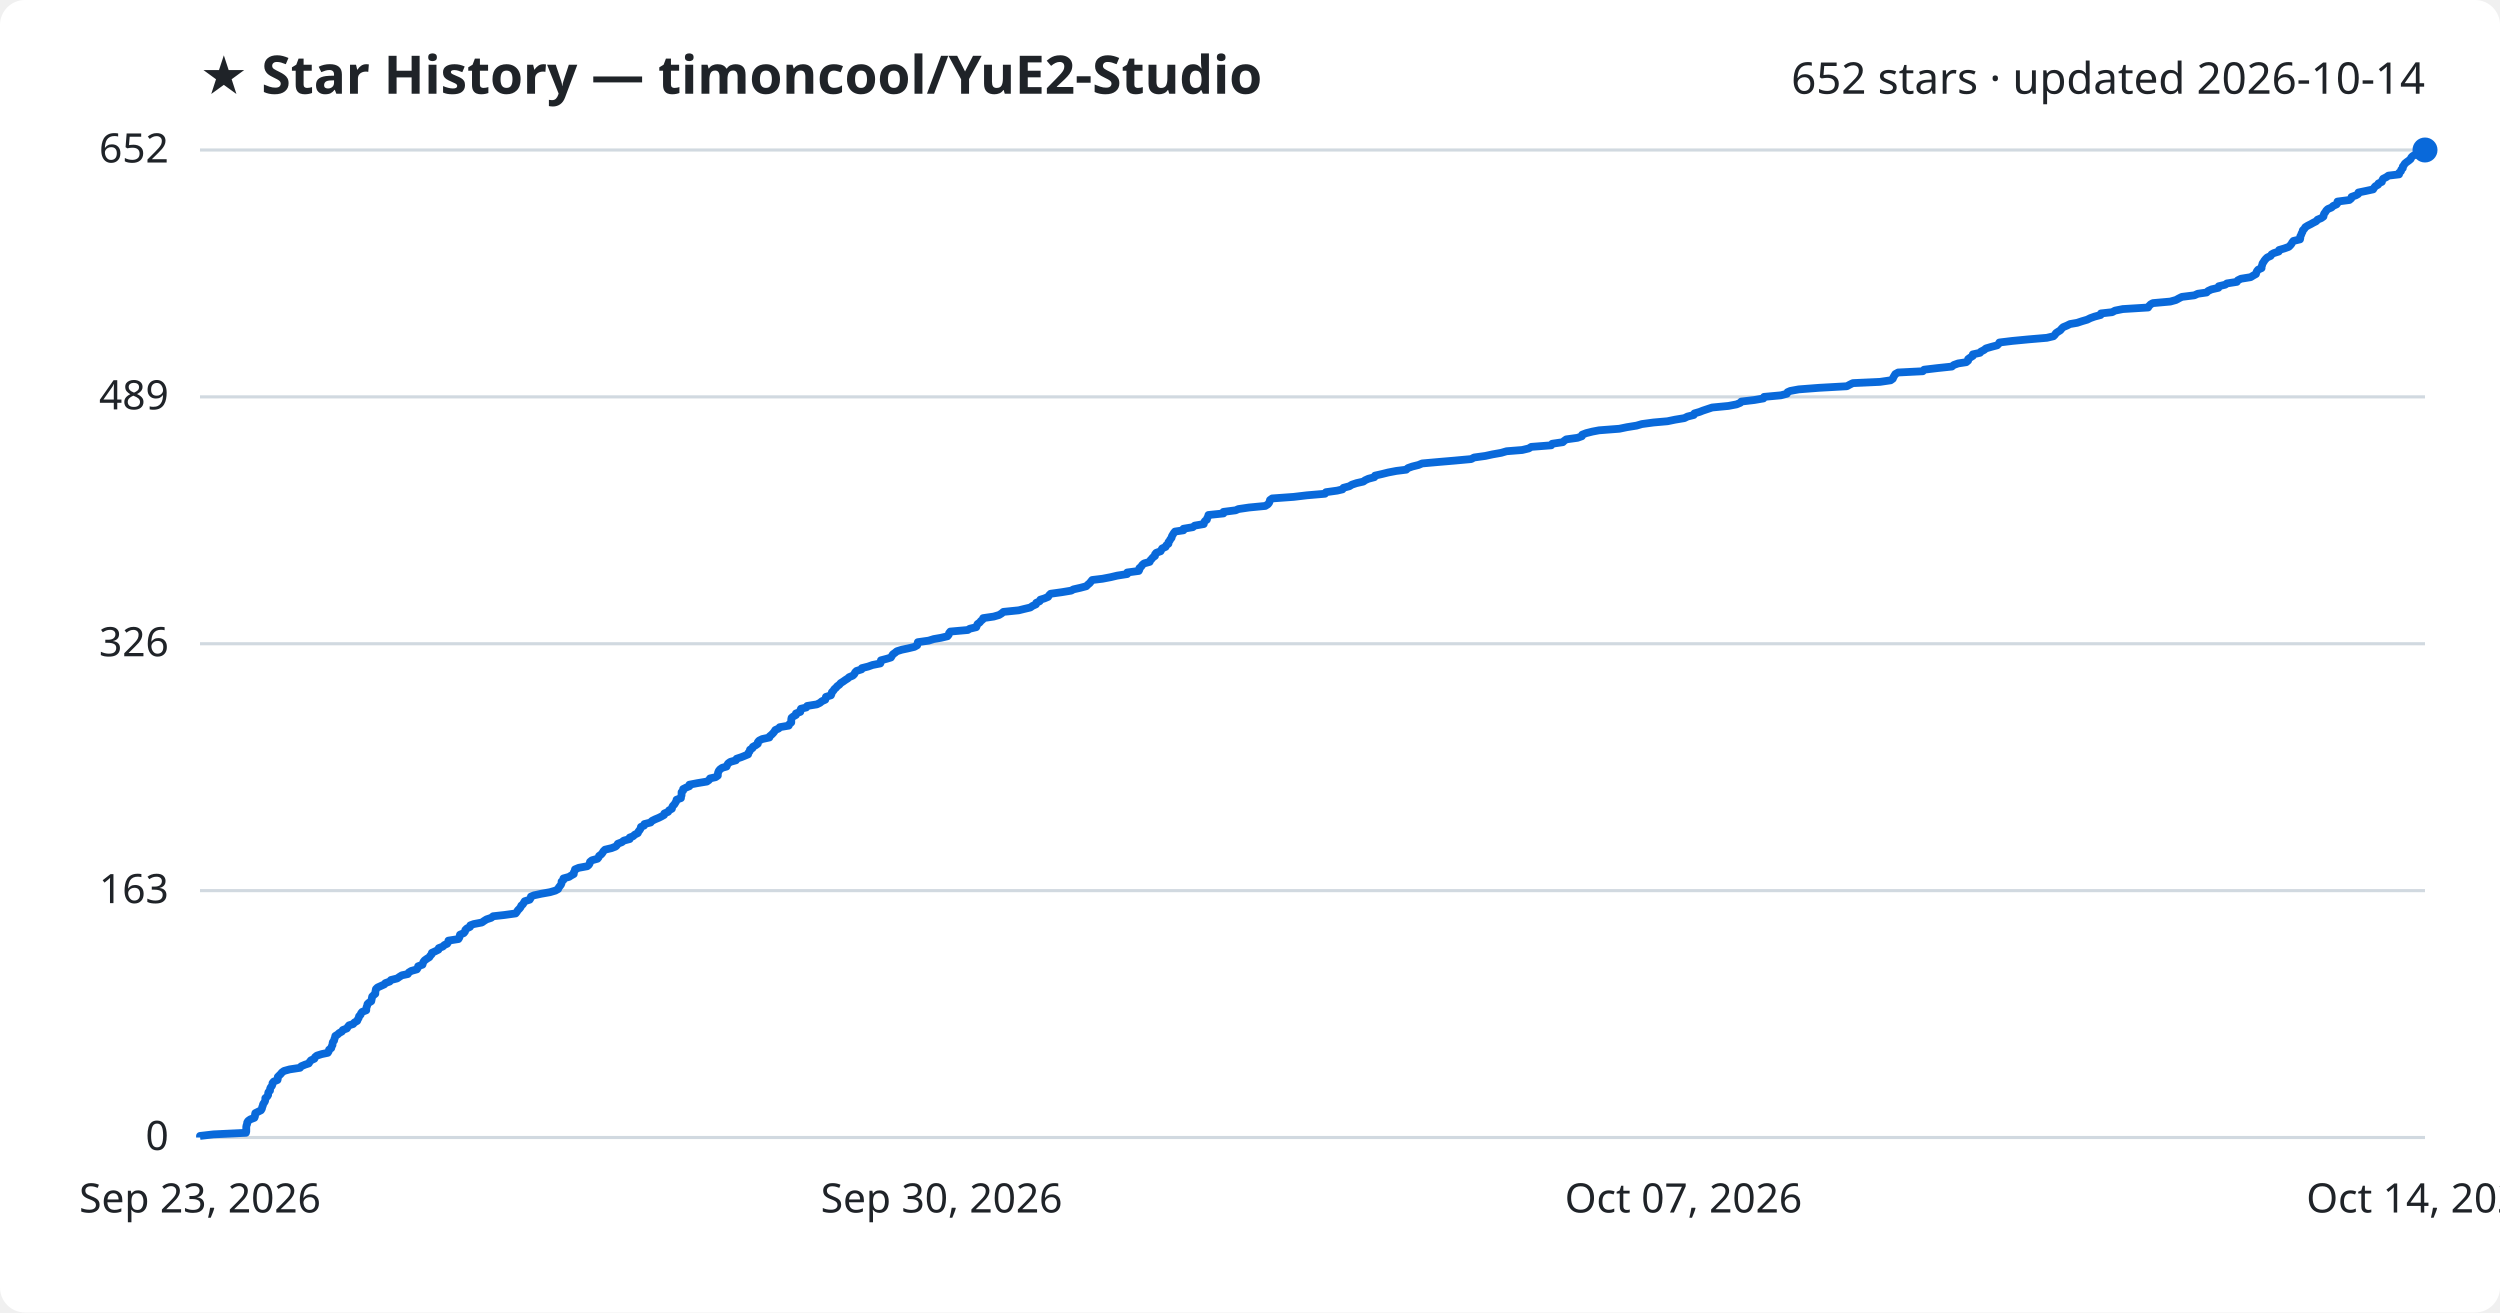
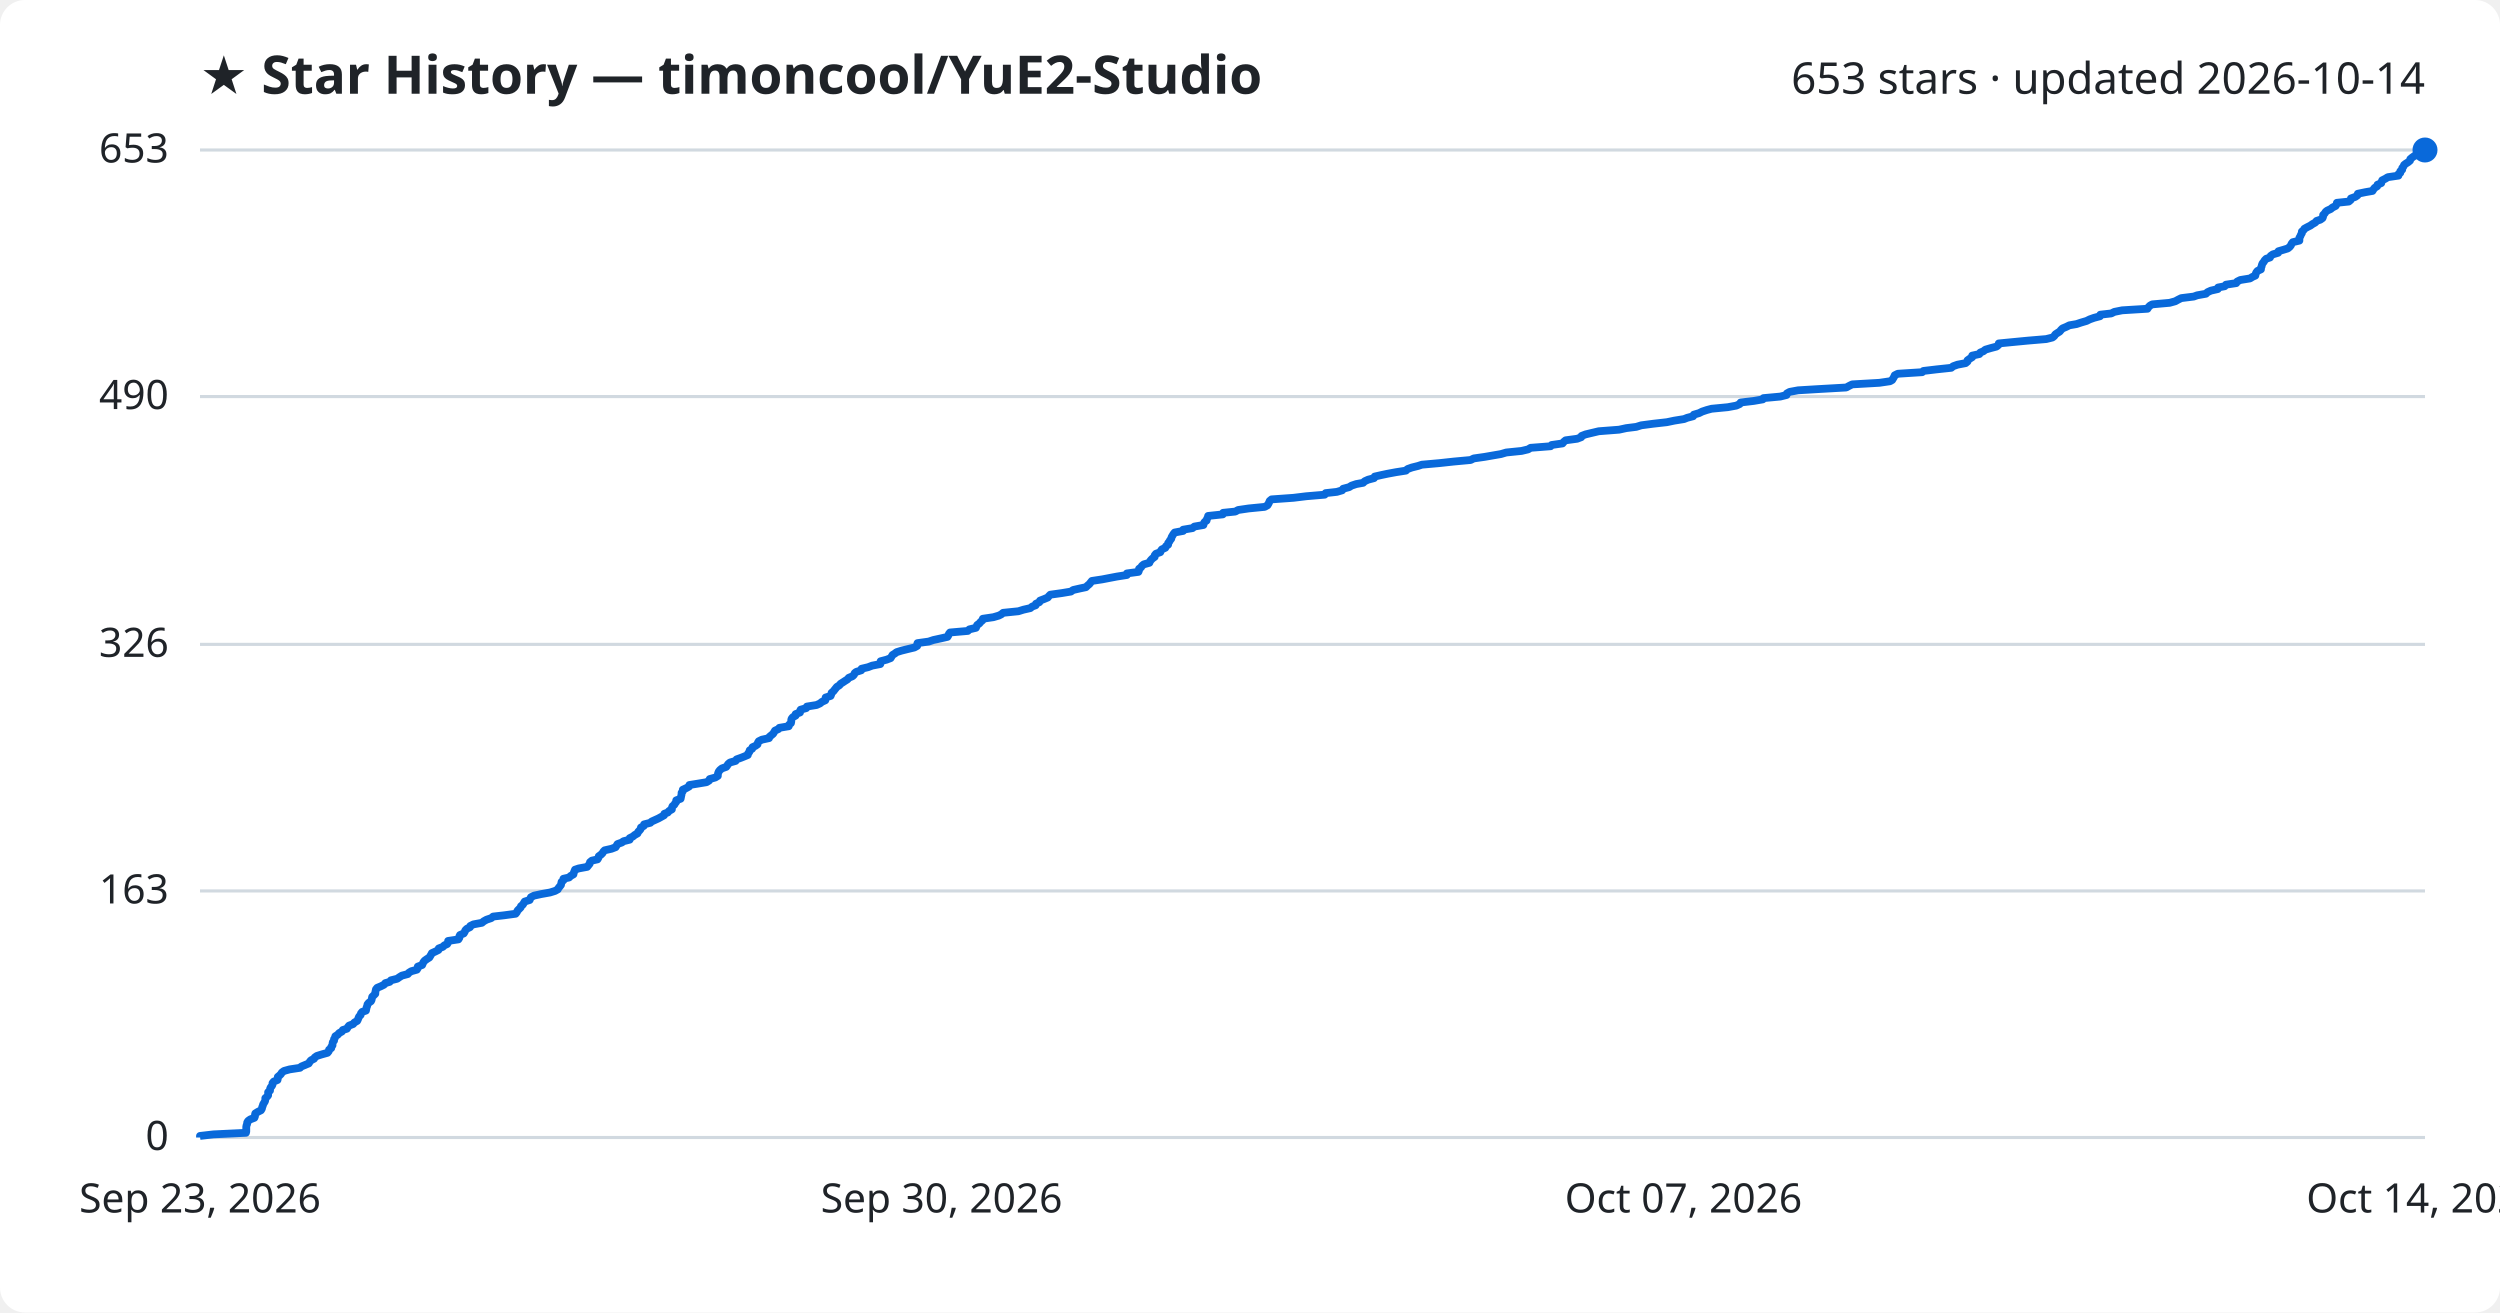
<svg xmlns="http://www.w3.org/2000/svg" viewBox="0 0 800 420" font-family="Segoe UI, sans-serif">
  <rect width="800" height="420" fill="#ffffff" rx="8" />
  <text x="64" y="30" fill="#1f2328" font-size="17" font-weight="700">★ Star History — timoncool/YuE2-Studio</text>
-   <text x="776" y="30" fill="#1f2328" font-size="14" text-anchor="end">652 stars · updated 2026-10-14</text>
+   <text x="776" y="30" fill="#1f2328" font-size="14" text-anchor="end">653 stars · updated 2026-10-14</text>
  <line x1="64" y1="364.0" x2="776" y2="364.0" stroke="#d1d9e0" stroke-width="1" />
  <text x="54" y="368.0" fill="#1f2328" font-size="13" text-anchor="end">0</text>
-   <line x1="64" y1="285.0" x2="776" y2="285.0" stroke="#d1d9e0" stroke-width="1" />
-   <text x="54" y="289.0" fill="#1f2328" font-size="13" text-anchor="end">163</text>
-   <line x1="64" y1="206.0" x2="776" y2="206.0" stroke="#d1d9e0" stroke-width="1" />
-   <text x="54" y="210.0" fill="#1f2328" font-size="13" text-anchor="end">326</text>
-   <line x1="64" y1="127.0" x2="776" y2="127.0" stroke="#d1d9e0" stroke-width="1" />
-   <text x="54" y="131.0" fill="#1f2328" font-size="13" text-anchor="end">489</text>
+   <line x1="64" y1="285.1" x2="776" y2="285.1" stroke="#d1d9e0" stroke-width="1" />
+   <text x="54" y="289.1" fill="#1f2328" font-size="13" text-anchor="end">163</text>
+   <line x1="64" y1="206.2" x2="776" y2="206.2" stroke="#d1d9e0" stroke-width="1" />
+   <text x="54" y="210.2" fill="#1f2328" font-size="13" text-anchor="end">326</text>
+   <line x1="64" y1="126.9" x2="776" y2="126.9" stroke="#d1d9e0" stroke-width="1" />
+   <text x="54" y="130.9" fill="#1f2328" font-size="13" text-anchor="end">490</text>
  <line x1="64" y1="48.0" x2="776" y2="48.0" stroke="#d1d9e0" stroke-width="1" />
-   <text x="54" y="52.0" fill="#1f2328" font-size="13" text-anchor="end">652</text>
-   <path d="M64.0,364.0 L64.0,363.5 L68.3,363.0 L78.7,362.5 L78.8,362.1 L78.8,361.6 L78.8,361.1 L78.8,360.6 L78.9,360.1 L79.1,359.6 L79.1,359.2 L79.4,358.7 L80.1,358.2 L81.4,357.7 L81.6,357.2 L81.6,356.7 L81.7,356.2 L82.5,355.8 L83.5,355.3 L83.8,354.8 L83.9,354.3 L84.1,353.8 L84.2,353.3 L84.5,352.9 L84.8,352.4 L84.9,351.9 L84.9,351.4 L85.5,350.9 L85.8,350.4 L85.8,349.9 L85.9,349.5 L86.4,349.0 L86.4,348.5 L86.6,348.0 L87.0,347.5 L87.2,347.0 L87.2,346.6 L87.6,346.1 L88.8,345.6 L88.9,345.1 L88.9,344.6 L89.4,344.1 L89.9,343.6 L90.2,343.2 L90.9,342.7 L92.7,342.2 L96.0,341.7 L96.4,341.2 L97.6,340.7 L98.8,340.3 L99.1,339.8 L99.5,339.3 L100.6,338.8 L100.8,338.3 L101.4,337.8 L103.0,337.3 L104.9,336.9 L105.2,336.4 L105.3,335.9 L106.0,335.4 L106.1,334.9 L106.4,334.4 L106.4,334.0 L106.5,333.5 L106.9,333.0 L107.0,332.5 L107.2,332.0 L107.3,331.5 L108.1,331.0 L108.5,330.6 L109.4,330.1 L109.7,329.6 L111.0,329.1 L111.3,328.6 L111.7,328.1 L113.0,327.7 L113.4,327.2 L114.3,326.7 L114.5,326.2 L114.8,325.7 L114.9,325.2 L115.4,324.7 L115.5,324.3 L115.9,323.8 L117.2,323.3 L117.2,322.8 L117.3,322.3 L117.5,321.8 L117.6,321.3 L118.0,320.9 L118.8,320.4 L118.9,319.9 L119.0,319.4 L119.1,318.9 L119.6,318.4 L120.1,318.0 L120.1,317.5 L120.2,317.0 L120.3,316.5 L120.8,316.0 L121.9,315.5 L123.0,315.0 L123.3,314.6 L124.7,314.1 L125.1,313.6 L127.1,313.1 L127.8,312.6 L128.6,312.1 L130.5,311.7 L130.8,311.2 L131.6,310.7 L133.4,310.2 L133.7,309.7 L133.8,309.2 L135.2,308.7 L135.3,308.3 L135.5,307.8 L135.9,307.3 L136.6,306.8 L137.4,306.3 L137.7,305.8 L138.1,305.4 L138.2,304.9 L139.3,304.4 L140.3,303.9 L140.4,303.4 L141.7,302.9 L142.2,302.4 L143.1,302.0 L143.4,301.5 L143.5,301.0 L146.7,300.5 L147.0,300.0 L147.1,299.5 L147.2,299.1 L148.4,298.6 L148.8,298.1 L148.9,297.6 L149.4,297.1 L150.4,296.6 L150.5,296.1 L151.6,295.7 L154.2,295.2 L154.9,294.7 L155.7,294.2 L157.2,293.7 L157.8,293.2 L161.4,292.8 L165.0,292.3 L165.4,291.8 L165.7,291.3 L166.2,290.8 L166.6,290.3 L166.8,289.8 L167.3,289.4 L167.6,288.9 L167.9,288.4 L169.5,287.9 L169.8,287.4 L169.9,286.9 L170.9,286.5 L173.2,286.0 L176.0,285.5 L177.7,285.0 L178.6,284.5 L178.8,284.0 L179.2,283.5 L179.5,283.1 L179.7,282.6 L179.7,282.1 L180.3,281.6 L180.3,281.1 L182.1,280.6 L182.7,280.2 L183.6,279.7 L183.6,279.2 L183.9,278.7 L184.0,278.2 L185.2,277.7 L187.9,277.2 L188.4,276.8 L188.7,276.3 L188.8,275.8 L189.4,275.3 L191.2,274.8 L191.6,274.3 L191.7,273.9 L192.4,273.4 L192.8,272.9 L193.1,272.4 L193.6,271.9 L195.7,271.4 L197.0,270.9 L197.4,270.5 L197.7,270.0 L199.0,269.5 L199.6,269.0 L201.5,268.5 L201.5,268.0 L202.6,267.6 L203.1,267.1 L204.1,266.6 L204.3,266.1 L204.7,265.6 L205.0,265.1 L205.1,264.6 L206.1,264.2 L206.2,263.7 L208.2,263.2 L208.6,262.7 L209.6,262.2 L210.8,261.7 L211.6,261.3 L212.5,260.8 L212.6,260.3 L213.8,259.8 L214.1,259.3 L215.0,258.8 L215.1,258.3 L215.3,257.9 L215.8,257.4 L216.1,256.9 L216.4,256.4 L216.5,255.9 L217.9,255.4 L217.9,255.0 L218.1,254.5 L218.1,254.0 L218.1,253.5 L218.6,253.0 L218.6,252.5 L219.6,252.0 L220.6,251.6 L220.6,251.1 L223.2,250.6 L226.2,250.1 L226.9,249.6 L227.2,249.1 L229.0,248.7 L229.7,248.2 L229.7,247.7 L229.8,247.2 L230.0,246.7 L230.4,246.2 L231.1,245.7 L232.5,245.3 L232.7,244.8 L233.0,244.3 L233.7,243.8 L235.5,243.3 L235.7,242.8 L237.2,242.3 L238.2,241.9 L239.4,241.4 L239.5,240.9 L239.9,240.4 L240.0,239.9 L240.8,239.4 L240.9,239.0 L241.8,238.5 L242.5,238.0 L242.5,237.5 L242.9,237.0 L243.9,236.5 L246.2,236.0 L246.3,235.6 L246.9,235.1 L247.4,234.6 L247.8,234.1 L248.1,233.6 L249.2,233.1 L249.5,232.7 L252.4,232.2 L252.6,231.7 L253.2,231.2 L253.2,230.7 L253.2,230.2 L253.3,229.7 L253.8,229.3 L254.7,228.8 L254.7,228.3 L256.1,227.8 L256.1,227.3 L256.3,226.8 L258.0,226.4 L258.3,225.9 L261.4,225.4 L262.4,224.9 L263.0,224.4 L264.1,223.9 L264.2,223.4 L264.3,223.0 L265.9,222.5 L266.1,222.0 L266.2,221.5 L266.7,221.0 L267.0,220.5 L267.5,220.1 L267.9,219.6 L268.6,219.1 L269.0,218.6 L269.8,218.1 L270.5,217.6 L271.3,217.1 L271.7,216.7 L272.9,216.2 L273.4,215.7 L273.6,215.2 L274.1,214.7 L275.7,214.2 L275.8,213.8 L277.8,213.3 L279.2,212.8 L281.7,212.3 L281.9,211.8 L281.9,211.3 L283.8,210.8 L285.1,210.4 L285.4,209.9 L285.7,209.4 L286.4,208.9 L287.0,208.4 L288.6,207.9 L290.5,207.5 L292.6,207.0 L293.5,206.5 L293.6,206.0 L293.7,205.5 L297.2,205.0 L298.8,204.5 L301.1,204.1 L303.2,203.6 L303.6,203.1 L303.7,202.6 L304.1,202.1 L309.7,201.6 L310.3,201.2 L312.4,200.7 L312.6,200.2 L312.8,199.7 L313.5,199.2 L313.9,198.7 L314.5,198.2 L314.6,197.8 L318.0,197.3 L319.7,196.8 L320.5,196.3 L321.1,195.8 L326.0,195.3 L327.6,194.9 L329.7,194.4 L330.4,193.9 L331.5,193.4 L331.6,192.9 L332.7,192.4 L332.9,191.9 L334.2,191.5 L335.4,191.0 L335.7,190.5 L336.2,190.0 L339.8,189.5 L342.8,189.0 L343.5,188.6 L345.7,188.1 L347.6,187.6 L348.1,187.1 L348.7,186.6 L349.1,186.1 L349.5,185.6 L352.8,185.2 L355.4,184.7 L357.5,184.2 L360.7,183.7 L360.7,183.2 L364.4,182.7 L364.6,182.3 L364.6,181.8 L365.2,181.3 L365.5,180.8 L366.1,180.3 L367.9,179.8 L368.1,179.3 L368.5,178.9 L368.9,178.4 L369.6,177.9 L369.6,177.4 L370.0,176.9 L371.4,176.4 L371.6,176.0 L371.9,175.5 L373.0,175.0 L373.2,174.5 L373.9,174.0 L373.9,173.5 L374.3,173.0 L374.5,172.6 L374.9,172.1 L375.0,171.6 L375.3,171.1 L375.6,170.6 L376.0,170.1 L378.7,169.7 L378.7,169.2 L381.7,168.7 L382.3,168.2 L385.2,167.7 L385.3,167.2 L385.6,166.7 L386.2,166.3 L386.3,165.8 L386.6,165.3 L386.7,164.8 L391.5,164.3 L391.5,163.8 L395.4,163.3 L396.3,162.9 L399.7,162.4 L404.9,161.9 L405.7,161.4 L406.1,160.9 L406.3,160.4 L406.4,160.0 L407.1,159.5 L414.0,159.0 L418.2,158.5 L424.0,158.0 L424.3,157.5 L427.9,157.0 L429.6,156.6 L429.9,156.1 L431.8,155.6 L432.6,155.1 L434.1,154.6 L436.3,154.1 L436.8,153.7 L437.9,153.2 L439.8,152.7 L440.0,152.2 L442.2,151.7 L444.2,151.2 L446.8,150.7 L450.0,150.3 L450.5,149.8 L451.9,149.3 L453.9,148.8 L455.1,148.3 L460.7,147.8 L465.4,147.4 L470.8,146.9 L471.7,146.4 L475.3,145.9 L477.6,145.4 L480.4,144.9 L482.1,144.4 L487.1,144.0 L489.2,143.5 L490.0,143.0 L496.4,142.5 L496.7,142.0 L500.1,141.5 L500.5,141.1 L501.2,140.6 L504.8,140.1 L506.2,139.6 L506.3,139.1 L507.6,138.6 L509.6,138.1 L511.7,137.7 L518.2,137.2 L520.6,136.7 L523.7,136.2 L525.4,135.7 L529.1,135.2 L533.6,134.8 L536.0,134.3 L539.0,133.8 L540.0,133.3 L542.0,132.8 L542.2,132.3 L543.9,131.8 L544.9,131.4 L546.4,130.9 L547.9,130.4 L553.1,129.9 L555.7,129.4 L556.9,128.9 L557.2,128.5 L561.4,128.0 L564.3,127.5 L564.5,127.0 L569.9,126.5 L571.8,126.0 L572.0,125.5 L572.9,125.1 L575.6,124.6 L582.1,124.1 L591.0,123.6 L591.9,123.1 L592.9,122.6 L601.6,122.2 L605.0,121.7 L605.7,121.2 L605.9,120.7 L606.2,120.2 L606.5,119.7 L607.4,119.2 L615.3,118.8 L615.7,118.3 L619.9,117.8 L624.6,117.3 L625.2,116.8 L626.6,116.3 L629.2,115.9 L629.8,115.4 L629.8,114.9 L630.5,114.4 L631.3,113.9 L631.3,113.4 L633.6,112.9 L633.9,112.5 L634.9,112.0 L635.5,111.5 L637.2,111.0 L639.1,110.5 L639.6,110.0 L639.8,109.6 L643.9,109.1 L649.1,108.6 L655.0,108.1 L657.1,107.6 L657.6,107.1 L657.9,106.6 L658.5,106.2 L659.3,105.7 L659.7,105.2 L660.2,104.7 L661.4,104.2 L662.4,103.7 L664.7,103.3 L666.2,102.8 L667.9,102.3 L668.9,101.8 L670.3,101.3 L672.2,100.8 L672.3,100.3 L675.9,99.9 L676.8,99.4 L679.3,98.9 L687.4,98.4 L687.7,97.9 L688.2,97.4 L688.9,97.0 L694.5,96.5 L696.3,96.0 L697.2,95.5 L698.2,95.0 L702.2,94.5 L703.3,94.0 L706.1,93.6 L706.6,93.1 L707.7,92.6 L709.9,92.1 L710.0,91.6 L712.1,91.1 L712.6,90.7 L715.8,90.2 L716.1,89.7 L717.1,89.2 L720.2,88.7 L721.0,88.2 L721.9,87.7 L722.0,87.3 L722.2,86.8 L722.6,86.3 L723.7,85.8 L723.7,85.3 L723.9,84.8 L724.0,84.3 L724.3,83.9 L724.6,83.4 L725.0,82.9 L725.5,82.4 L726.6,81.9 L726.9,81.4 L727.6,81.0 L729.2,80.5 L729.3,80.0 L731.0,79.5 L732.4,79.0 L732.9,78.5 L733.3,78.0 L733.5,77.6 L733.9,77.1 L736.0,76.6 L736.1,76.1 L736.1,75.6 L736.4,75.1 L736.5,74.7 L736.8,74.2 L736.9,73.7 L737.4,73.2 L737.7,72.7 L738.5,72.2 L739.5,71.7 L740.2,71.3 L741.2,70.8 L741.6,70.3 L742.8,69.8 L743.5,69.3 L743.6,68.8 L743.7,68.4 L744.1,67.9 L744.4,67.4 L744.9,66.9 L746.1,66.4 L746.6,65.9 L747.7,65.4 L748.0,65.0 L748.0,64.5 L751.8,64.0 L752.4,63.5 L752.5,63.0 L753.9,62.5 L754.6,62.1 L754.7,61.6 L757.1,61.1 L759.4,60.6 L759.7,60.1 L760.1,59.6 L761.0,59.1 L761.1,58.7 L762.2,58.2 L762.3,57.7 L762.6,57.2 L763.6,56.7 L764.3,56.2 L767.7,55.8 L767.7,55.3 L768.3,54.8 L768.4,54.3 L768.9,53.8 L768.9,53.3 L769.3,52.8 L769.5,52.4 L770.1,51.9 L770.8,51.4 L771.4,50.9 L771.6,50.4 L772.1,49.9 L772.9,49.5 L773.9,49.0 L775.2,48.5 L776.0,48.0 L776.0,48.0" fill="none" stroke="#0969da" stroke-width="2.5" stroke-linejoin="round" />
+   <text x="54" y="52.0" fill="#1f2328" font-size="13" text-anchor="end">653</text>
+   <path d="M64.0,364.0 L64.0,363.5 L68.3,363.0 L78.7,362.5 L78.8,362.1 L78.8,361.6 L78.8,361.1 L78.8,360.6 L78.9,360.1 L79.1,359.6 L79.1,359.2 L79.4,358.7 L80.1,358.2 L81.4,357.7 L81.6,357.2 L81.6,356.7 L81.7,356.3 L82.5,355.8 L83.5,355.3 L83.8,354.8 L83.9,354.3 L84.1,353.8 L84.2,353.4 L84.5,352.9 L84.8,352.4 L84.9,351.9 L84.9,351.4 L85.5,350.9 L85.8,350.5 L85.8,350.0 L85.8,349.5 L86.4,349.0 L86.4,348.5 L86.6,348.0 L87.0,347.5 L87.2,347.1 L87.2,346.6 L87.6,346.1 L88.8,345.6 L88.9,345.1 L88.9,344.6 L89.4,344.2 L89.9,343.7 L90.2,343.2 L90.9,342.7 L92.7,342.2 L96.0,341.7 L96.4,341.3 L97.6,340.8 L98.8,340.3 L99.1,339.8 L99.5,339.3 L100.5,338.8 L100.7,338.4 L101.4,337.9 L103.0,337.4 L104.8,336.9 L105.2,336.4 L105.3,335.9 L106.0,335.4 L106.0,335.0 L106.4,334.5 L106.4,334.0 L106.5,333.5 L106.9,333.0 L106.9,332.5 L107.2,332.1 L107.3,331.6 L108.1,331.1 L108.5,330.6 L109.4,330.1 L109.7,329.6 L111.0,329.2 L111.3,328.7 L111.7,328.2 L113.0,327.7 L113.4,327.2 L114.3,326.7 L114.5,326.3 L114.7,325.8 L114.9,325.3 L115.4,324.8 L115.5,324.3 L115.9,323.8 L117.1,323.4 L117.2,322.9 L117.3,322.4 L117.5,321.9 L117.6,321.4 L118.0,320.9 L118.7,320.4 L118.9,320.0 L119.0,319.5 L119.1,319.0 L119.6,318.5 L120.1,318.0 L120.1,317.5 L120.2,317.1 L120.3,316.6 L120.7,316.1 L121.9,315.6 L122.9,315.1 L123.3,314.6 L124.7,314.2 L125.1,313.7 L127.1,313.2 L127.8,312.7 L128.6,312.2 L130.5,311.7 L130.8,311.3 L131.6,310.8 L133.4,310.3 L133.7,309.8 L133.7,309.3 L135.1,308.8 L135.3,308.3 L135.5,307.9 L135.9,307.4 L136.6,306.9 L137.4,306.4 L137.7,305.9 L138.0,305.4 L138.2,305.0 L139.3,304.5 L140.3,304.0 L140.4,303.5 L141.7,303.0 L142.2,302.5 L143.1,302.1 L143.4,301.6 L143.4,301.1 L146.7,300.6 L147.0,300.1 L147.0,299.6 L147.2,299.2 L148.4,298.7 L148.7,298.2 L148.9,297.7 L149.4,297.2 L150.4,296.7 L150.5,296.3 L151.5,295.8 L154.2,295.3 L154.8,294.8 L155.7,294.3 L157.2,293.8 L157.8,293.3 L161.3,292.9 L165.0,292.4 L165.4,291.9 L165.6,291.4 L166.1,290.9 L166.6,290.4 L166.7,290.0 L167.3,289.5 L167.6,289.0 L167.9,288.5 L169.5,288.0 L169.7,287.5 L169.9,287.1 L170.9,286.6 L173.2,286.1 L176.0,285.6 L177.6,285.1 L178.5,284.6 L178.7,284.2 L179.1,283.7 L179.5,283.2 L179.6,282.7 L179.7,282.2 L180.3,281.7 L180.3,281.2 L182.1,280.8 L182.6,280.3 L183.5,279.8 L183.6,279.3 L183.8,278.8 L184.0,278.3 L185.2,277.9 L187.9,277.4 L188.3,276.9 L188.7,276.4 L188.8,275.9 L189.4,275.4 L191.2,275.0 L191.5,274.5 L191.6,274.0 L192.3,273.5 L192.8,273.0 L193.1,272.5 L193.5,272.1 L195.7,271.6 L197.0,271.1 L197.3,270.6 L197.6,270.1 L199.0,269.6 L199.5,269.2 L201.5,268.7 L201.5,268.2 L202.5,267.7 L203.1,267.2 L204.0,266.7 L204.2,266.2 L204.6,265.8 L205.0,265.3 L205.1,264.8 L206.0,264.3 L206.1,263.8 L208.1,263.3 L208.5,262.9 L209.6,262.4 L210.7,261.9 L211.6,261.4 L212.5,260.9 L212.6,260.4 L213.7,260.0 L214.1,259.5 L215.0,259.0 L215.0,258.5 L215.2,258.0 L215.8,257.5 L216.0,257.1 L216.4,256.6 L216.4,256.1 L217.8,255.6 L217.9,255.1 L218.0,254.6 L218.1,254.2 L218.1,253.7 L218.5,253.2 L218.5,252.7 L219.6,252.2 L220.5,251.7 L220.6,251.2 L223.1,250.8 L226.1,250.3 L226.9,249.8 L227.1,249.3 L228.9,248.8 L229.7,248.3 L229.7,247.9 L229.8,247.4 L230.0,246.9 L230.4,246.4 L231.0,245.9 L232.4,245.4 L232.7,245.0 L233.0,244.5 L233.6,244.0 L235.4,243.5 L235.7,243.0 L237.1,242.5 L238.1,242.1 L239.3,241.6 L239.4,241.1 L239.8,240.6 L239.9,240.1 L240.7,239.6 L240.8,239.1 L241.7,238.7 L242.4,238.2 L242.5,237.7 L242.8,237.2 L243.8,236.7 L246.1,236.2 L246.2,235.8 L246.8,235.3 L247.4,234.8 L247.7,234.3 L248.0,233.8 L249.1,233.3 L249.4,232.9 L252.4,232.4 L252.5,231.9 L253.1,231.4 L253.2,230.9 L253.2,230.4 L253.3,230.0 L253.7,229.5 L254.6,229.0 L254.6,228.5 L256.0,228.0 L256.0,227.5 L256.2,227.1 L258.0,226.6 L258.2,226.1 L261.3,225.6 L262.4,225.1 L263.0,224.6 L264.1,224.1 L264.1,223.7 L264.2,223.2 L265.8,222.7 L266.0,222.2 L266.1,221.7 L266.7,221.2 L267.0,220.8 L267.4,220.3 L267.8,219.8 L268.6,219.3 L269.0,218.8 L269.8,218.3 L270.4,217.9 L271.2,217.4 L271.6,216.9 L272.8,216.4 L273.3,215.9 L273.5,215.4 L274.0,215.0 L275.6,214.5 L275.7,214.0 L277.8,213.5 L279.1,213.0 L281.7,212.5 L281.8,212.0 L281.8,211.6 L283.7,211.1 L285.0,210.6 L285.3,210.1 L285.6,209.6 L286.4,209.1 L286.9,208.7 L288.5,208.2 L290.5,207.7 L292.6,207.2 L293.5,206.7 L293.5,206.2 L293.6,205.8 L297.2,205.3 L298.7,204.8 L301.0,204.3 L303.2,203.8 L303.5,203.3 L303.6,202.9 L304.0,202.4 L309.7,201.9 L310.2,201.4 L312.3,200.9 L312.5,200.4 L312.7,200.0 L313.4,199.5 L313.8,199.0 L314.4,198.5 L314.5,198.0 L317.9,197.5 L319.6,197.0 L320.4,196.6 L321.0,196.1 L325.9,195.6 L327.5,195.1 L329.7,194.6 L330.3,194.1 L331.4,193.7 L331.5,193.2 L332.6,192.7 L332.8,192.2 L334.1,191.7 L335.3,191.2 L335.6,190.8 L336.1,190.3 L339.7,189.8 L342.7,189.3 L343.4,188.8 L345.6,188.3 L347.5,187.9 L348.0,187.4 L348.6,186.9 L349.0,186.4 L349.4,185.9 L352.7,185.4 L355.3,184.9 L357.4,184.5 L360.6,184.0 L360.6,183.5 L364.3,183.0 L364.5,182.5 L364.5,182.0 L365.1,181.6 L365.4,181.1 L366.0,180.6 L367.8,180.1 L368.0,179.6 L368.4,179.1 L368.8,178.7 L369.5,178.2 L369.5,177.7 L369.9,177.2 L371.3,176.7 L371.5,176.2 L371.8,175.8 L372.9,175.3 L373.1,174.8 L373.8,174.3 L373.8,173.8 L374.2,173.3 L374.4,172.9 L374.8,172.4 L374.9,171.9 L375.2,171.4 L375.5,170.9 L375.9,170.4 L378.6,169.9 L378.6,169.5 L381.6,169.0 L382.2,168.5 L385.1,168.0 L385.2,167.5 L385.5,167.0 L386.1,166.6 L386.2,166.1 L386.5,165.6 L386.6,165.1 L391.3,164.6 L391.4,164.1 L395.3,163.7 L396.2,163.2 L399.6,162.7 L404.7,162.2 L405.6,161.7 L405.9,161.2 L406.1,160.8 L406.3,160.3 L406.9,159.8 L413.9,159.3 L418.0,158.8 L423.9,158.3 L424.2,157.8 L427.8,157.4 L429.5,156.9 L429.8,156.4 L431.7,155.9 L432.5,155.4 L434.0,154.9 L436.2,154.5 L436.7,154.0 L437.8,153.5 L439.7,153.0 L439.9,152.5 L442.1,152.0 L444.0,151.6 L446.7,151.1 L449.9,150.6 L450.4,150.1 L451.8,149.6 L453.8,149.1 L455.0,148.7 L460.6,148.2 L465.2,147.7 L470.6,147.2 L471.6,146.7 L475.1,146.2 L477.4,145.8 L480.3,145.3 L482.0,144.8 L486.9,144.3 L489.0,143.8 L489.8,143.3 L496.2,142.8 L496.5,142.4 L500.0,141.9 L500.4,141.4 L501.0,140.9 L504.7,140.4 L506.0,139.9 L506.1,139.5 L507.4,139.0 L509.5,138.5 L511.6,138.0 L518.1,137.5 L520.4,137.0 L523.6,136.6 L525.2,136.1 L529.0,135.6 L533.4,135.1 L535.8,134.6 L538.9,134.1 L539.9,133.7 L541.8,133.2 L542.0,132.7 L543.7,132.2 L544.7,131.7 L546.2,131.2 L547.7,130.8 L552.9,130.3 L555.6,129.8 L556.7,129.3 L557.0,128.8 L561.2,128.3 L564.1,127.8 L564.3,127.4 L569.7,126.9 L571.7,126.4 L571.8,125.9 L572.7,125.4 L575.4,124.9 L582.0,124.5 L590.8,124.0 L591.7,123.5 L592.7,123.0 L601.4,122.5 L604.8,122.0 L605.5,121.6 L605.8,121.1 L606.1,120.6 L606.3,120.1 L607.3,119.6 L615.1,119.1 L615.5,118.7 L619.7,118.2 L624.4,117.7 L625.0,117.2 L626.4,116.7 L629.0,116.2 L629.6,115.7 L629.6,115.3 L630.3,114.8 L631.1,114.3 L631.1,113.8 L633.4,113.3 L633.7,112.8 L634.7,112.4 L635.3,111.9 L637.0,111.4 L638.9,110.9 L639.5,110.4 L639.6,109.9 L643.7,109.5 L648.9,109.0 L654.8,108.5 L656.8,108.0 L657.4,107.5 L657.7,107.0 L658.3,106.6 L659.1,106.1 L659.5,105.6 L660.0,105.1 L661.2,104.6 L662.2,104.1 L664.5,103.7 L666.0,103.2 L667.7,102.7 L668.7,102.2 L670.1,101.7 L672.0,101.2 L672.1,100.7 L675.6,100.3 L676.6,99.8 L679.1,99.3 L687.2,98.8 L687.5,98.3 L688.0,97.8 L688.7,97.4 L694.3,96.9 L696.1,96.4 L697.0,95.9 L698.0,95.4 L702.0,94.9 L703.1,94.5 L705.9,94.0 L706.4,93.5 L707.5,93.0 L709.7,92.5 L709.8,92.0 L711.9,91.6 L712.3,91.1 L715.6,90.6 L715.9,90.1 L716.9,89.6 L720.0,89.1 L720.8,88.6 L721.7,88.2 L721.8,87.7 L722.0,87.2 L722.4,86.7 L723.5,86.2 L723.5,85.7 L723.7,85.3 L723.8,84.8 L724.0,84.3 L724.4,83.8 L724.7,83.3 L725.2,82.8 L726.4,82.4 L726.6,81.9 L727.3,81.4 L729.0,80.9 L729.1,80.4 L730.8,79.9 L732.1,79.5 L732.7,79.0 L733.1,78.5 L733.3,78.0 L733.7,77.5 L735.8,77.0 L735.8,76.6 L735.8,76.1 L736.1,75.6 L736.3,75.1 L736.6,74.6 L736.6,74.1 L737.2,73.6 L737.4,73.2 L738.3,72.7 L739.3,72.2 L740.0,71.7 L740.9,71.2 L741.3,70.7 L742.5,70.3 L743.2,69.8 L743.4,69.3 L743.4,68.8 L743.9,68.3 L744.2,67.8 L744.7,67.4 L745.8,66.9 L746.4,66.4 L747.4,65.9 L747.7,65.4 L747.8,64.9 L751.6,64.5 L752.2,64.0 L752.3,63.5 L753.7,63.0 L754.4,62.5 L754.5,62.0 L756.9,61.5 L759.2,61.1 L759.5,60.6 L759.9,60.1 L760.7,59.6 L760.8,59.1 L762.0,58.6 L762.1,58.2 L762.3,57.7 L763.3,57.2 L764.1,56.7 L767.5,56.2 L767.5,55.7 L768.1,55.3 L768.1,54.8 L768.7,54.3 L768.7,53.8 L769.1,53.3 L769.3,52.8 L769.8,52.4 L770.6,51.9 L771.2,51.4 L771.3,50.9 L771.9,50.4 L772.6,49.9 L773.7,49.5 L775.0,49.0 L775.8,48.5 L776.0,48.0 L776.0,48.0" fill="none" stroke="#0969da" stroke-width="2.5" stroke-linejoin="round" />
  <circle cx="776.0" cy="48.0" r="4" fill="#0969da" />
  <text x="64.0" y="388" fill="#1f2328" font-size="13" text-anchor="middle">Sep 23, 2026</text>
  <text x="301.3" y="388" fill="#1f2328" font-size="13" text-anchor="middle">Sep 30, 2026</text>
  <text x="538.7" y="388" fill="#1f2328" font-size="13" text-anchor="middle">Oct 07, 2026</text>
  <text x="776.0" y="388" fill="#1f2328" font-size="13" text-anchor="middle">Oct 14, 2026</text>
</svg>
